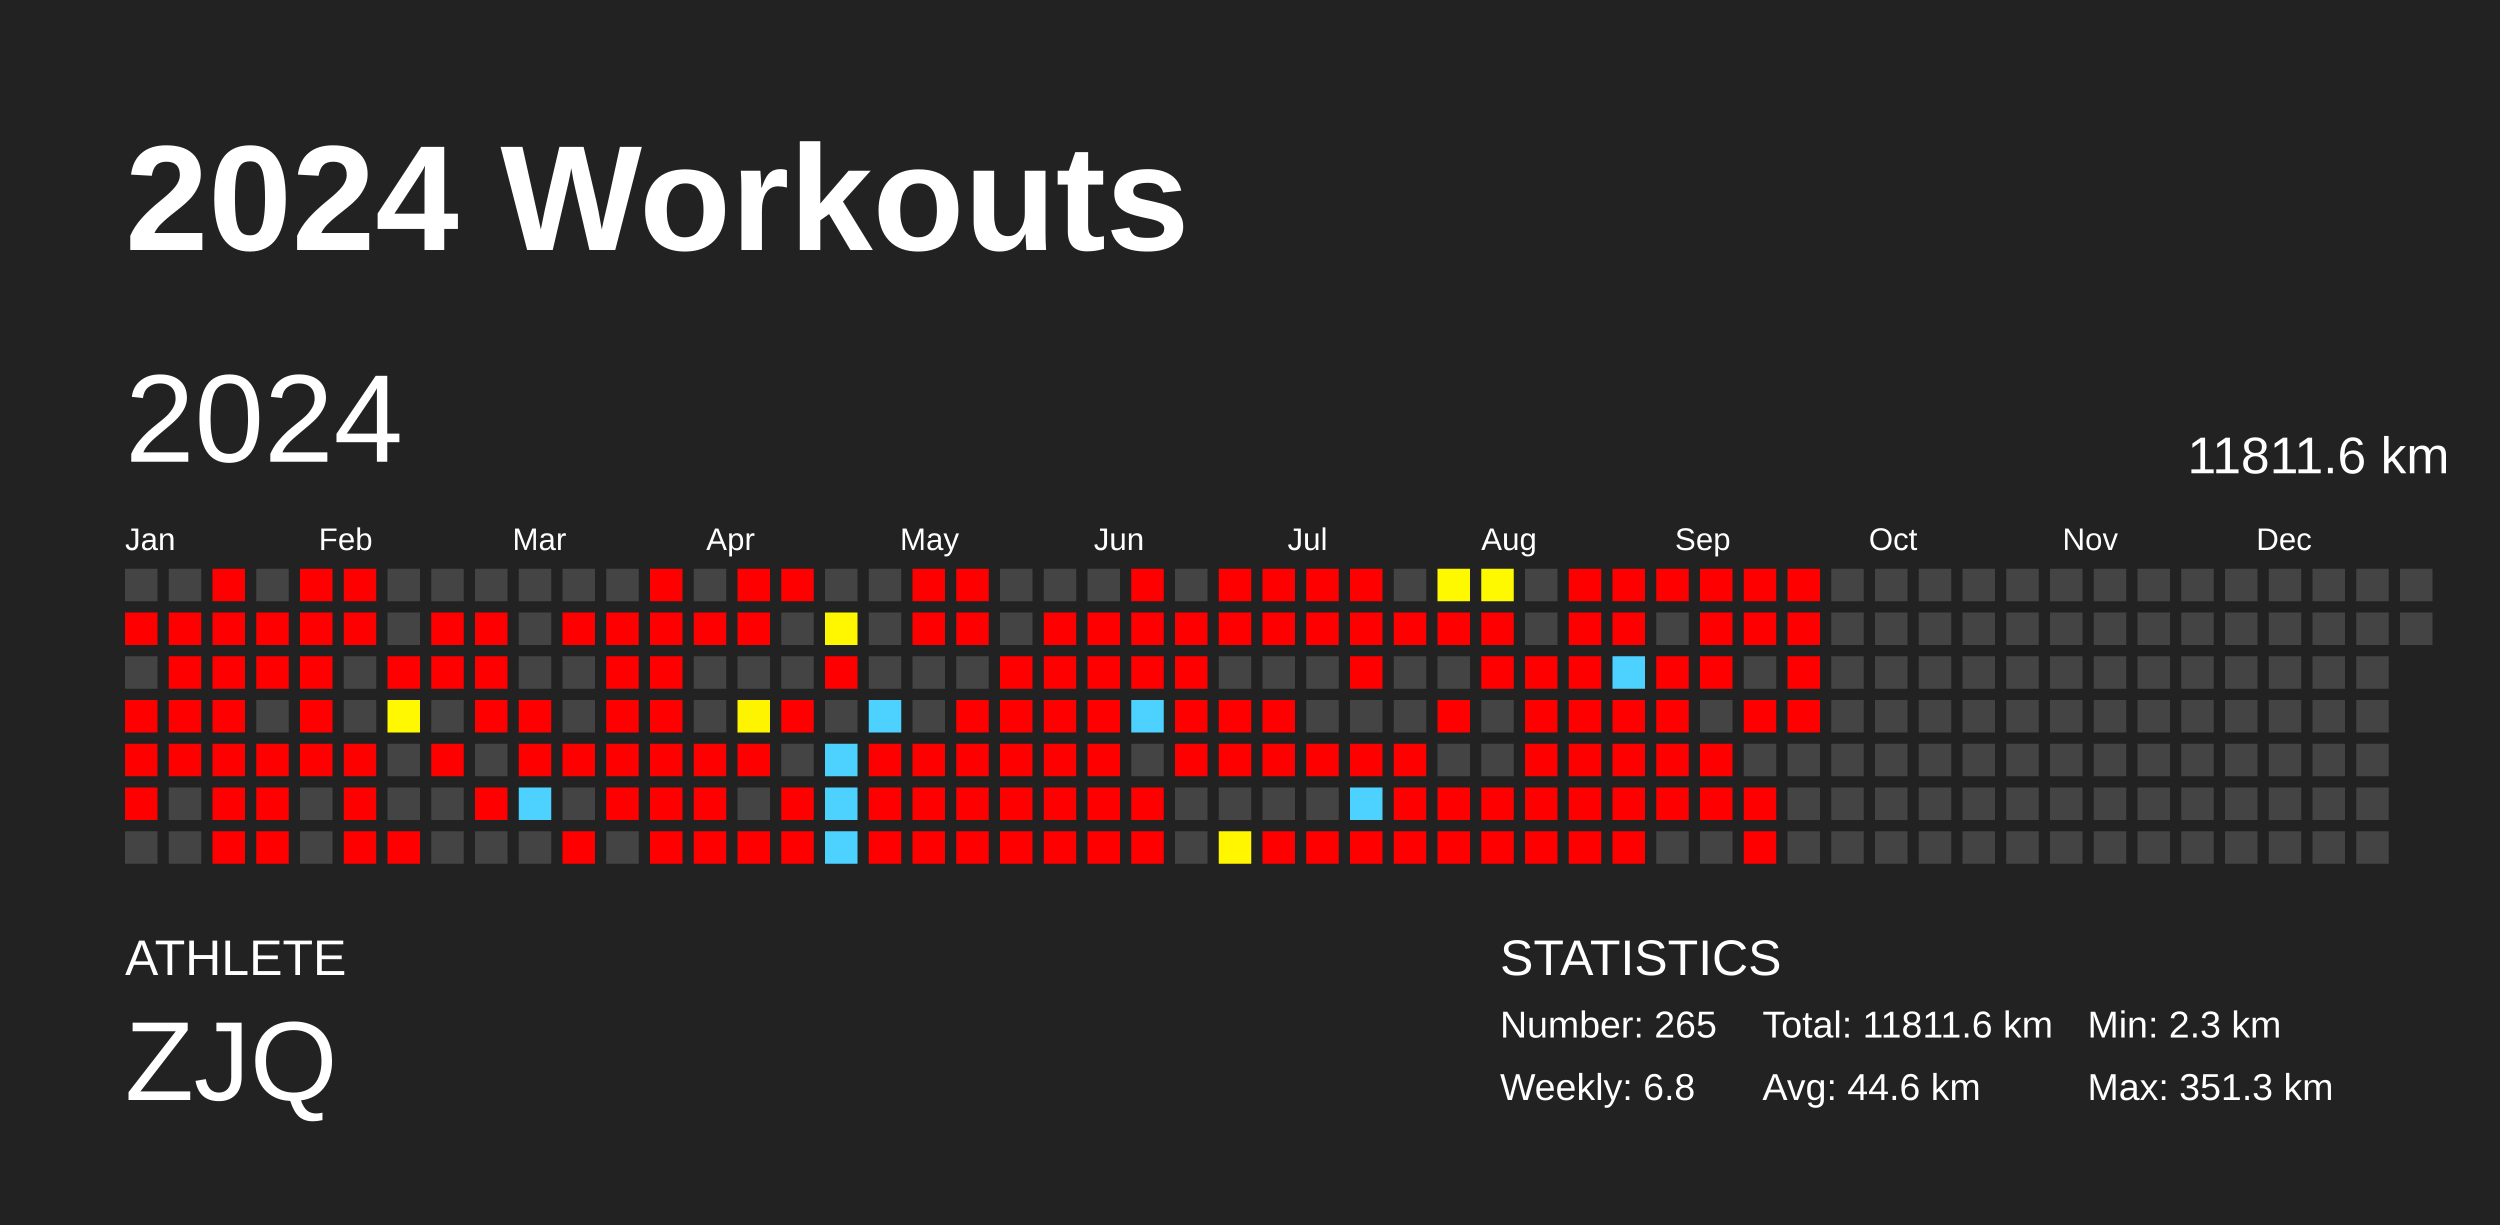
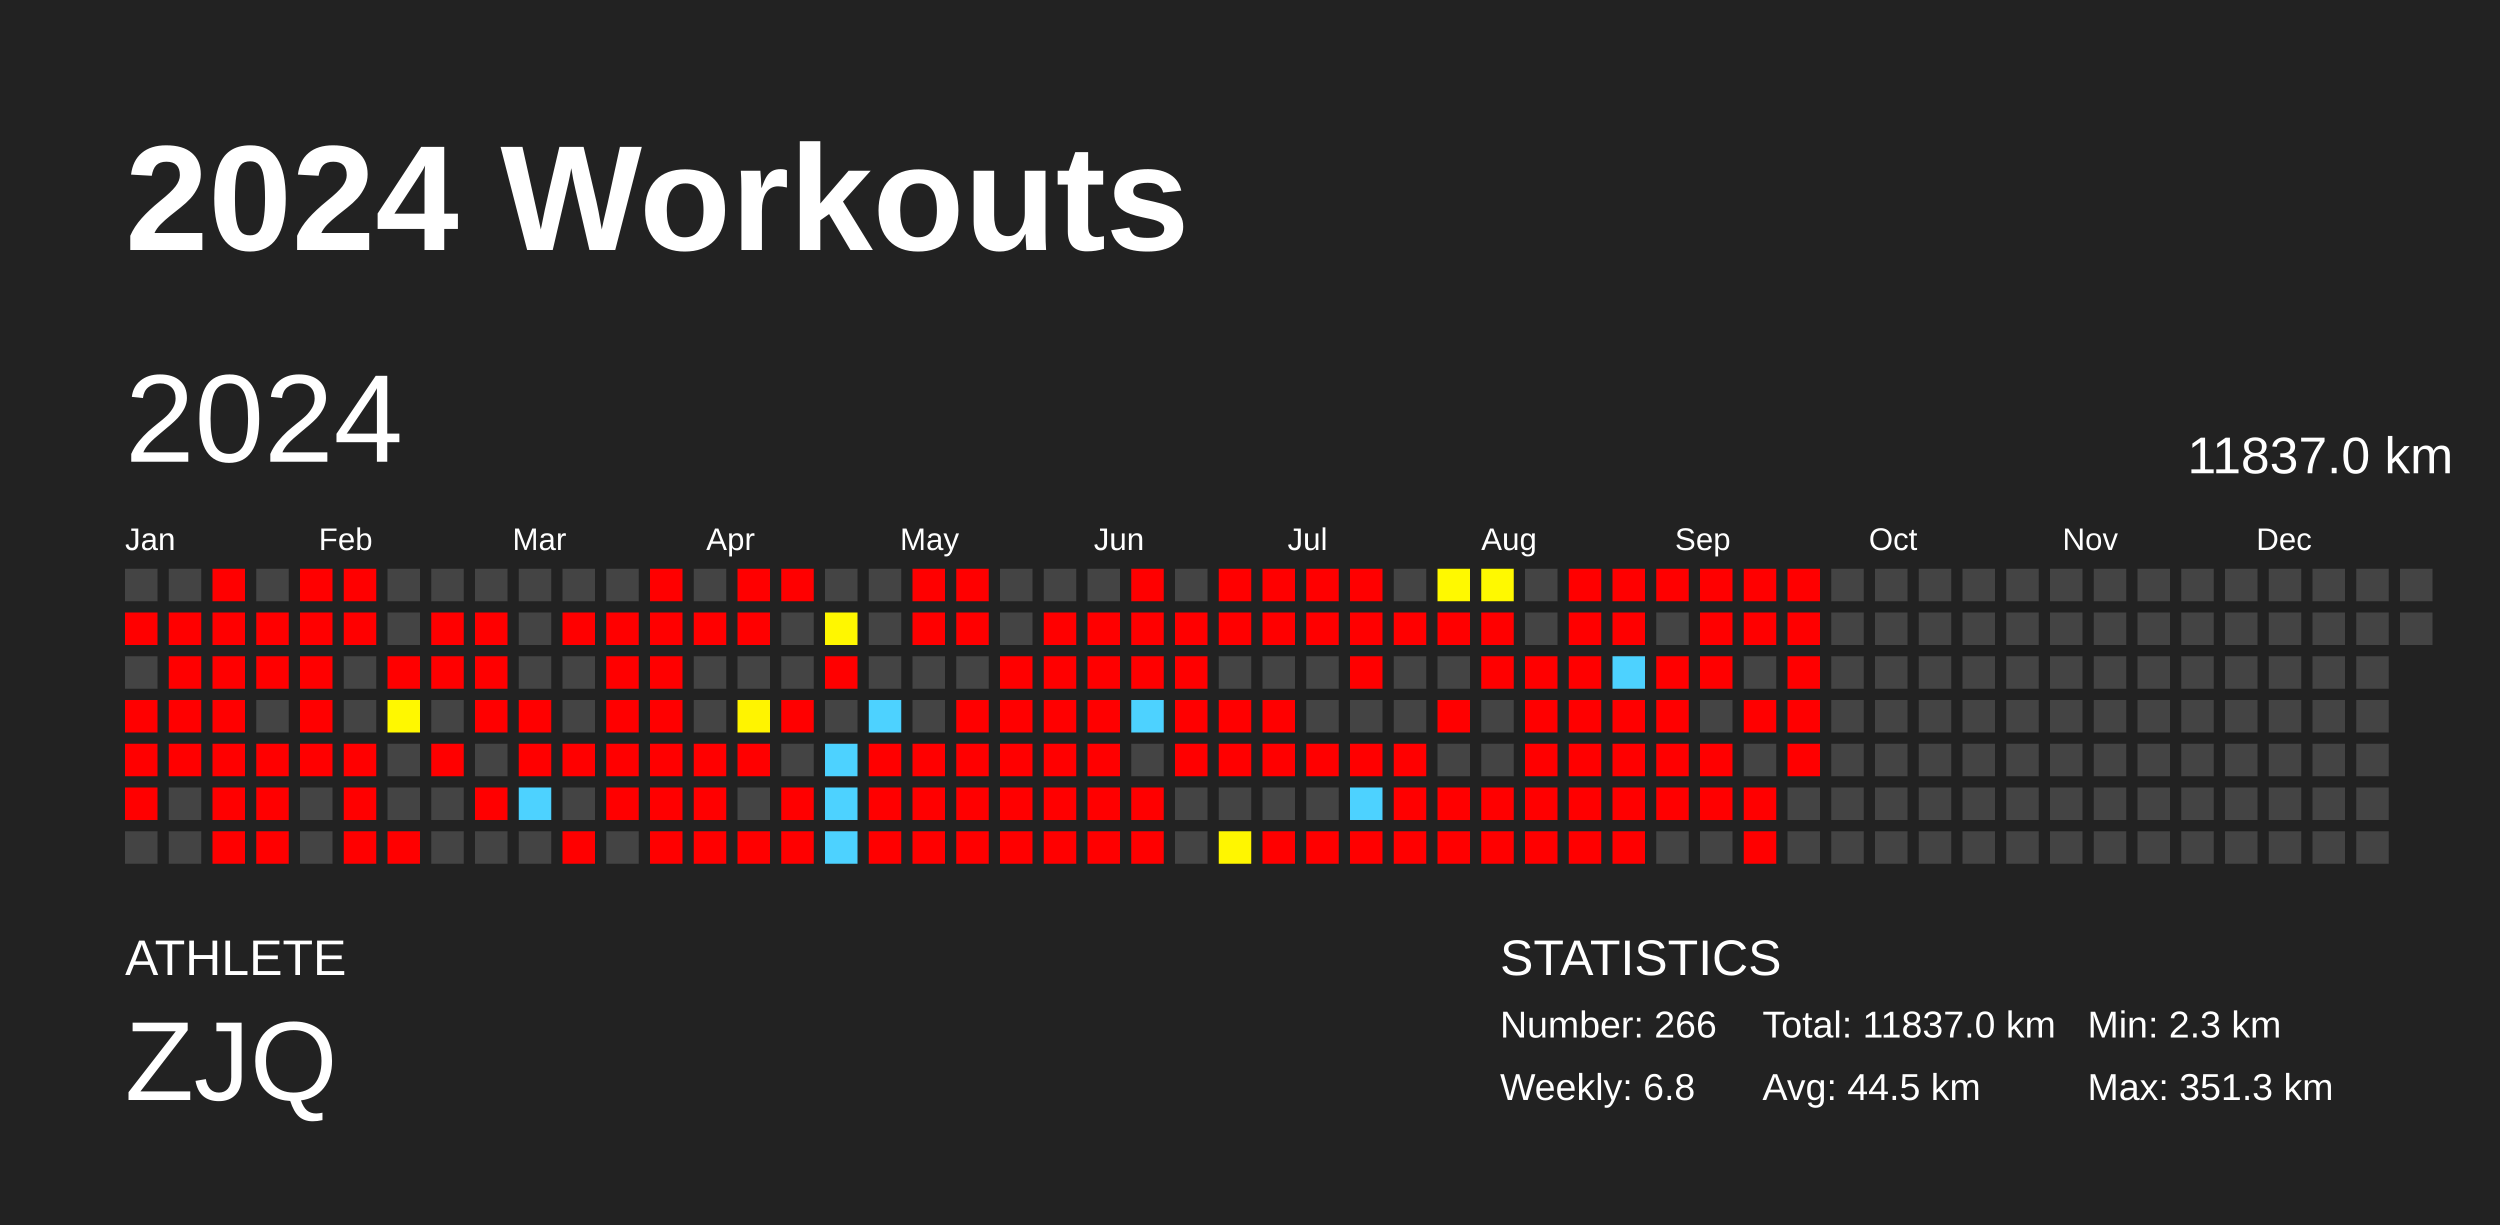
<svg xmlns="http://www.w3.org/2000/svg" baseProfile="full" height="98mm" version="1.1" viewBox="0,0,200,98" width="200mm">
  <defs />
  <rect fill="#222222" height="98" width="200" x="0" y="0" />
  <text fill="#FFFFFF" style="font-size:12px; font-family:Arial; font-weight:bold;" x="10" y="20">2024 Workouts</text>
  <text fill="#FFFFFF" style="font-size:4px; font-family:Arial" x="10" y="78">ATHLETE</text>
  <text fill="#FFFFFF" style="font-size:9px; font-family:Arial" x="10" y="88">ZJQ</text>
  <text fill="#FFFFFF" style="font-size:4px; font-family:Arial" x="120" y="78">STATISTICS</text>
-   <text fill="#FFFFFF" style="font-size:3px; font-family:Arial" x="120" y="83">Number: 265</text>
+   <text fill="#FFFFFF" style="font-size:3px; font-family:Arial" x="120" y="83">Number: 266</text>
  <text fill="#FFFFFF" style="font-size:3px; font-family:Arial" x="120" y="88">Weekly: 6.8</text>
-   <text fill="#FFFFFF" style="font-size:3px; font-family:Arial" x="141" y="83">Total: 11811.6 km</text>
-   <text fill="#FFFFFF" style="font-size:3px; font-family:Arial" x="141" y="88">Avg: 44.6 km</text>
+   <text fill="#FFFFFF" style="font-size:3px; font-family:Arial" x="141" y="83">Total: 11837.0 km</text>
+   <text fill="#FFFFFF" style="font-size:3px; font-family:Arial" x="141" y="88">Avg: 44.5 km</text>
  <text fill="#FFFFFF" style="font-size:3px; font-family:Arial" x="167" y="83">Min: 2.3 km</text>
  <text fill="#FFFFFF" style="font-size:3px; font-family:Arial" x="167" y="88">Max: 351.3 km</text>
  <text dominant-baseline="hanging" fill="#FFFFFF" style="font-size:10.0px; font-family:Arial;" x="10" y="30">2024</text>
-   <text dominant-baseline="hanging" fill="#FFFFFF" style="font-size:4.125px; font-family:Arial;" x="175" y="35">11811.6 km</text>
+   <text dominant-baseline="hanging" fill="#FFFFFF" style="font-size:4.125px; font-family:Arial;" x="175" y="35">11837.0 km</text>
  <text fill="#FFFFFF" style="font-size:2.5px; font-family:Arial" x="10.0" y="44">Jan</text>
  <text fill="#FFFFFF" style="font-size:2.5px; font-family:Arial" x="25.5" y="44">Feb</text>
  <text fill="#FFFFFF" style="font-size:2.5px; font-family:Arial" x="41.0" y="44">Mar</text>
  <text fill="#FFFFFF" style="font-size:2.5px; font-family:Arial" x="56.5" y="44">Apr</text>
  <text fill="#FFFFFF" style="font-size:2.5px; font-family:Arial" x="72.0" y="44">May</text>
  <text fill="#FFFFFF" style="font-size:2.5px; font-family:Arial" x="87.5" y="44">Jun</text>
  <text fill="#FFFFFF" style="font-size:2.5px; font-family:Arial" x="103.0" y="44">Jul</text>
  <text fill="#FFFFFF" style="font-size:2.5px; font-family:Arial" x="118.5" y="44">Aug</text>
  <text fill="#FFFFFF" style="font-size:2.5px; font-family:Arial" x="134.0" y="44">Sep</text>
  <text fill="#FFFFFF" style="font-size:2.5px; font-family:Arial" x="149.5" y="44">Oct</text>
  <text fill="#FFFFFF" style="font-size:2.5px; font-family:Arial" x="165.0" y="44">Nov</text>
  <text fill="#FFFFFF" style="font-size:2.5px; font-family:Arial" x="180.5" y="44">Dec</text>
  <rect fill="#444444" height="2.6" width="2.6" x="10.0" y="45.5" />
  <rect fill="red" height="2.6" width="2.6" x="10.0" y="49.0" />
  <rect fill="#444444" height="2.6" width="2.6" x="10.0" y="52.5" />
  <rect fill="red" height="2.6" width="2.6" x="10.0" y="56.0" />
  <rect fill="red" height="2.6" width="2.6" x="10.0" y="59.5" />
  <rect fill="red" height="2.6" width="2.6" x="10.0" y="63.0" />
  <rect fill="#444444" height="2.6" width="2.6" x="10.0" y="66.5" />
  <rect fill="#444444" height="2.6" width="2.6" x="13.5" y="45.5" />
  <rect fill="red" height="2.6" width="2.6" x="13.5" y="49.0" />
  <rect fill="red" height="2.6" width="2.6" x="13.5" y="52.5" />
  <rect fill="red" height="2.6" width="2.6" x="13.5" y="56.0" />
  <rect fill="red" height="2.6" width="2.6" x="13.5" y="59.5" />
  <rect fill="#444444" height="2.6" width="2.6" x="13.5" y="63.0" />
  <rect fill="#444444" height="2.6" width="2.6" x="13.5" y="66.5" />
  <rect fill="red" height="2.6" width="2.6" x="17.0" y="45.5" />
  <rect fill="red" height="2.6" width="2.6" x="17.0" y="49.0" />
  <rect fill="red" height="2.6" width="2.6" x="17.0" y="52.5" />
  <rect fill="red" height="2.6" width="2.6" x="17.0" y="56.0" />
  <rect fill="red" height="2.6" width="2.6" x="17.0" y="59.5" />
  <rect fill="red" height="2.6" width="2.6" x="17.0" y="63.0" />
  <rect fill="red" height="2.6" width="2.6" x="17.0" y="66.5" />
  <rect fill="#444444" height="2.6" width="2.6" x="20.5" y="45.5" />
  <rect fill="red" height="2.6" width="2.6" x="20.5" y="49.0" />
  <rect fill="red" height="2.6" width="2.6" x="20.5" y="52.5" />
  <rect fill="#444444" height="2.6" width="2.6" x="20.5" y="56.0" />
  <rect fill="red" height="2.6" width="2.6" x="20.5" y="59.5" />
  <rect fill="red" height="2.6" width="2.6" x="20.5" y="63.0" />
  <rect fill="red" height="2.6" width="2.6" x="20.5" y="66.5" />
  <rect fill="red" height="2.6" width="2.6" x="24.0" y="45.5" />
  <rect fill="red" height="2.6" width="2.6" x="24.0" y="49.0" />
  <rect fill="red" height="2.6" width="2.6" x="24.0" y="52.5" />
  <rect fill="red" height="2.6" width="2.6" x="24.0" y="56.0" />
  <rect fill="red" height="2.6" width="2.6" x="24.0" y="59.5" />
  <rect fill="#444444" height="2.6" width="2.6" x="24.0" y="63.0" />
  <rect fill="#444444" height="2.6" width="2.6" x="24.0" y="66.5" />
  <rect fill="red" height="2.6" width="2.6" x="27.5" y="45.5" />
  <rect fill="red" height="2.6" width="2.6" x="27.5" y="49.0" />
  <rect fill="#444444" height="2.6" width="2.6" x="27.5" y="52.5" />
  <rect fill="#444444" height="2.6" width="2.6" x="27.5" y="56.0" />
  <rect fill="red" height="2.6" width="2.6" x="27.5" y="59.5" />
  <rect fill="red" height="2.6" width="2.6" x="27.5" y="63.0" />
  <rect fill="red" height="2.6" width="2.6" x="27.5" y="66.5" />
  <rect fill="#444444" height="2.6" width="2.6" x="31.0" y="45.5" />
  <rect fill="#444444" height="2.6" width="2.6" x="31.0" y="49.0" />
  <rect fill="red" height="2.6" width="2.6" x="31.0" y="52.5" />
  <rect fill="#fff800" height="2.6" width="2.6" x="31.0" y="56.0" />
  <rect fill="#444444" height="2.6" width="2.6" x="31.0" y="59.5" />
  <rect fill="#444444" height="2.6" width="2.6" x="31.0" y="63.0" />
  <rect fill="red" height="2.6" width="2.6" x="31.0" y="66.5" />
  <rect fill="#444444" height="2.6" width="2.6" x="34.5" y="45.5" />
  <rect fill="red" height="2.6" width="2.6" x="34.5" y="49.0" />
  <rect fill="red" height="2.6" width="2.6" x="34.5" y="52.5" />
  <rect fill="#444444" height="2.6" width="2.6" x="34.5" y="56.0" />
  <rect fill="red" height="2.6" width="2.6" x="34.5" y="59.5" />
  <rect fill="#444444" height="2.6" width="2.6" x="34.5" y="63.0" />
  <rect fill="#444444" height="2.6" width="2.6" x="34.5" y="66.5" />
  <rect fill="#444444" height="2.6" width="2.6" x="38.0" y="45.5" />
  <rect fill="red" height="2.6" width="2.6" x="38.0" y="49.0" />
  <rect fill="red" height="2.6" width="2.6" x="38.0" y="52.5" />
  <rect fill="red" height="2.6" width="2.6" x="38.0" y="56.0" />
  <rect fill="#444444" height="2.6" width="2.6" x="38.0" y="59.5" />
  <rect fill="red" height="2.6" width="2.6" x="38.0" y="63.0" />
  <rect fill="#444444" height="2.6" width="2.6" x="38.0" y="66.5" />
  <rect fill="#444444" height="2.6" width="2.6" x="41.5" y="45.5" />
  <rect fill="#444444" height="2.6" width="2.6" x="41.5" y="49.0" />
  <rect fill="#444444" height="2.6" width="2.6" x="41.5" y="52.5" />
  <rect fill="red" height="2.6" width="2.6" x="41.5" y="56.0" />
  <rect fill="red" height="2.6" width="2.6" x="41.5" y="59.5" />
  <rect fill="#4dd2ff" height="2.6" width="2.6" x="41.5" y="63.0" />
  <rect fill="#444444" height="2.6" width="2.6" x="41.5" y="66.5" />
  <rect fill="#444444" height="2.6" width="2.6" x="45.0" y="45.5" />
  <rect fill="red" height="2.6" width="2.6" x="45.0" y="49.0" />
  <rect fill="#444444" height="2.6" width="2.6" x="45.0" y="52.5" />
  <rect fill="#444444" height="2.6" width="2.6" x="45.0" y="56.0" />
  <rect fill="red" height="2.6" width="2.6" x="45.0" y="59.5" />
  <rect fill="#444444" height="2.6" width="2.6" x="45.0" y="63.0" />
  <rect fill="red" height="2.6" width="2.6" x="45.0" y="66.5" />
  <rect fill="#444444" height="2.6" width="2.6" x="48.5" y="45.5" />
  <rect fill="red" height="2.6" width="2.6" x="48.5" y="49.0" />
  <rect fill="red" height="2.6" width="2.6" x="48.5" y="52.5" />
  <rect fill="red" height="2.6" width="2.6" x="48.5" y="56.0" />
  <rect fill="red" height="2.6" width="2.6" x="48.5" y="59.5" />
  <rect fill="red" height="2.6" width="2.6" x="48.5" y="63.0" />
  <rect fill="#444444" height="2.6" width="2.6" x="48.5" y="66.5" />
  <rect fill="red" height="2.6" width="2.6" x="52.0" y="45.5" />
  <rect fill="red" height="2.6" width="2.6" x="52.0" y="49.0" />
  <rect fill="red" height="2.6" width="2.6" x="52.0" y="52.5" />
  <rect fill="red" height="2.6" width="2.6" x="52.0" y="56.0" />
  <rect fill="red" height="2.6" width="2.6" x="52.0" y="59.5" />
  <rect fill="red" height="2.6" width="2.6" x="52.0" y="63.0" />
  <rect fill="red" height="2.6" width="2.6" x="52.0" y="66.5" />
  <rect fill="#444444" height="2.6" width="2.6" x="55.5" y="45.5" />
  <rect fill="red" height="2.6" width="2.6" x="55.5" y="49.0" />
  <rect fill="#444444" height="2.6" width="2.6" x="55.5" y="52.5" />
  <rect fill="#444444" height="2.6" width="2.6" x="55.5" y="56.0" />
  <rect fill="red" height="2.6" width="2.6" x="55.5" y="59.5" />
  <rect fill="red" height="2.6" width="2.6" x="55.5" y="63.0" />
  <rect fill="red" height="2.6" width="2.6" x="55.5" y="66.5" />
  <rect fill="red" height="2.6" width="2.6" x="59.0" y="45.5" />
  <rect fill="red" height="2.6" width="2.6" x="59.0" y="49.0" />
  <rect fill="#444444" height="2.6" width="2.6" x="59.0" y="52.5" />
  <rect fill="#fff400" height="2.6" width="2.6" x="59.0" y="56.0" />
  <rect fill="red" height="2.6" width="2.6" x="59.0" y="59.5" />
  <rect fill="#444444" height="2.6" width="2.6" x="59.0" y="63.0" />
  <rect fill="red" height="2.6" width="2.6" x="59.0" y="66.5" />
  <rect fill="red" height="2.6" width="2.6" x="62.5" y="45.5" />
  <rect fill="#444444" height="2.6" width="2.6" x="62.5" y="49.0" />
  <rect fill="#444444" height="2.6" width="2.6" x="62.5" y="52.5" />
  <rect fill="red" height="2.6" width="2.6" x="62.5" y="56.0" />
  <rect fill="#444444" height="2.6" width="2.6" x="62.5" y="59.5" />
  <rect fill="red" height="2.6" width="2.6" x="62.5" y="63.0" />
  <rect fill="red" height="2.6" width="2.6" x="62.5" y="66.5" />
  <rect fill="#444444" height="2.6" width="2.6" x="66.0" y="45.5" />
  <rect fill="#fff700" height="2.6" width="2.6" x="66.0" y="49.0" />
  <rect fill="red" height="2.6" width="2.6" x="66.0" y="52.5" />
  <rect fill="#444444" height="2.6" width="2.6" x="66.0" y="56.0" />
  <rect fill="#4dd2ff" height="2.6" width="2.6" x="66.0" y="59.5" />
  <rect fill="#4dd2ff" height="2.6" width="2.6" x="66.0" y="63.0" />
  <rect fill="#4dd2ff" height="2.6" width="2.6" x="66.0" y="66.5" />
  <rect fill="#444444" height="2.6" width="2.6" x="69.5" y="45.5" />
  <rect fill="#444444" height="2.6" width="2.6" x="69.5" y="49.0" />
  <rect fill="#444444" height="2.6" width="2.6" x="69.5" y="52.5" />
  <rect fill="#4dd2ff" height="2.6" width="2.6" x="69.5" y="56.0" />
  <rect fill="red" height="2.6" width="2.6" x="69.5" y="59.5" />
  <rect fill="red" height="2.6" width="2.6" x="69.5" y="63.0" />
  <rect fill="red" height="2.6" width="2.6" x="69.5" y="66.5" />
  <rect fill="red" height="2.6" width="2.6" x="73.0" y="45.5" />
  <rect fill="red" height="2.6" width="2.6" x="73.0" y="49.0" />
  <rect fill="#444444" height="2.6" width="2.6" x="73.0" y="52.5" />
  <rect fill="#444444" height="2.6" width="2.6" x="73.0" y="56.0" />
  <rect fill="red" height="2.6" width="2.6" x="73.0" y="59.5" />
  <rect fill="red" height="2.6" width="2.6" x="73.0" y="63.0" />
  <rect fill="red" height="2.6" width="2.6" x="73.0" y="66.5" />
  <rect fill="red" height="2.6" width="2.6" x="76.5" y="45.5" />
  <rect fill="red" height="2.6" width="2.6" x="76.5" y="49.0" />
  <rect fill="#444444" height="2.6" width="2.6" x="76.5" y="52.5" />
  <rect fill="red" height="2.6" width="2.6" x="76.5" y="56.0" />
  <rect fill="red" height="2.6" width="2.6" x="76.5" y="59.5" />
  <rect fill="red" height="2.6" width="2.6" x="76.5" y="63.0" />
  <rect fill="red" height="2.6" width="2.6" x="76.5" y="66.5" />
  <rect fill="#444444" height="2.6" width="2.6" x="80.0" y="45.5" />
  <rect fill="#444444" height="2.6" width="2.6" x="80.0" y="49.0" />
  <rect fill="red" height="2.6" width="2.6" x="80.0" y="52.5" />
  <rect fill="red" height="2.6" width="2.6" x="80.0" y="56.0" />
  <rect fill="red" height="2.6" width="2.6" x="80.0" y="59.5" />
  <rect fill="red" height="2.6" width="2.6" x="80.0" y="63.0" />
  <rect fill="red" height="2.6" width="2.6" x="80.0" y="66.5" />
  <rect fill="#444444" height="2.6" width="2.6" x="83.5" y="45.5" />
  <rect fill="red" height="2.6" width="2.6" x="83.5" y="49.0" />
  <rect fill="red" height="2.6" width="2.6" x="83.5" y="52.5" />
  <rect fill="red" height="2.6" width="2.6" x="83.5" y="56.0" />
  <rect fill="red" height="2.6" width="2.6" x="83.5" y="59.5" />
  <rect fill="red" height="2.6" width="2.6" x="83.5" y="63.0" />
  <rect fill="red" height="2.6" width="2.6" x="83.5" y="66.5" />
  <rect fill="#444444" height="2.6" width="2.6" x="87.0" y="45.5" />
  <rect fill="red" height="2.6" width="2.6" x="87.0" y="49.0" />
  <rect fill="red" height="2.6" width="2.6" x="87.0" y="52.5" />
  <rect fill="red" height="2.6" width="2.6" x="87.0" y="56.0" />
  <rect fill="red" height="2.6" width="2.6" x="87.0" y="59.5" />
  <rect fill="red" height="2.6" width="2.6" x="87.0" y="63.0" />
  <rect fill="red" height="2.6" width="2.6" x="87.0" y="66.5" />
  <rect fill="red" height="2.6" width="2.6" x="90.5" y="45.5" />
  <rect fill="red" height="2.6" width="2.6" x="90.5" y="49.0" />
  <rect fill="red" height="2.6" width="2.6" x="90.5" y="52.5" />
  <rect fill="#4dd2ff" height="2.6" width="2.6" x="90.5" y="56.0" />
  <rect fill="#444444" height="2.6" width="2.6" x="90.5" y="59.5" />
  <rect fill="red" height="2.6" width="2.6" x="90.5" y="63.0" />
  <rect fill="red" height="2.6" width="2.6" x="90.5" y="66.5" />
  <rect fill="#444444" height="2.6" width="2.6" x="94.0" y="45.5" />
  <rect fill="red" height="2.6" width="2.6" x="94.0" y="49.0" />
  <rect fill="red" height="2.6" width="2.6" x="94.0" y="52.5" />
  <rect fill="red" height="2.6" width="2.6" x="94.0" y="56.0" />
  <rect fill="red" height="2.6" width="2.6" x="94.0" y="59.5" />
  <rect fill="#444444" height="2.6" width="2.6" x="94.0" y="63.0" />
  <rect fill="#444444" height="2.6" width="2.6" x="94.0" y="66.5" />
  <rect fill="red" height="2.6" width="2.6" x="97.5" y="45.5" />
  <rect fill="red" height="2.6" width="2.6" x="97.5" y="49.0" />
  <rect fill="#444444" height="2.6" width="2.6" x="97.5" y="52.5" />
  <rect fill="red" height="2.6" width="2.6" x="97.5" y="56.0" />
  <rect fill="red" height="2.6" width="2.6" x="97.5" y="59.5" />
  <rect fill="#444444" height="2.6" width="2.6" x="97.5" y="63.0" />
  <rect fill="#fff600" height="2.6" width="2.6" x="97.5" y="66.5" />
  <rect fill="red" height="2.6" width="2.6" x="101.0" y="45.5" />
  <rect fill="red" height="2.6" width="2.6" x="101.0" y="49.0" />
  <rect fill="#444444" height="2.6" width="2.6" x="101.0" y="52.5" />
  <rect fill="red" height="2.6" width="2.6" x="101.0" y="56.0" />
  <rect fill="red" height="2.6" width="2.6" x="101.0" y="59.5" />
  <rect fill="#444444" height="2.6" width="2.6" x="101.0" y="63.0" />
  <rect fill="red" height="2.6" width="2.6" x="101.0" y="66.5" />
  <rect fill="red" height="2.6" width="2.6" x="104.5" y="45.5" />
  <rect fill="red" height="2.6" width="2.6" x="104.5" y="49.0" />
  <rect fill="#444444" height="2.6" width="2.6" x="104.5" y="52.5" />
  <rect fill="#444444" height="2.6" width="2.6" x="104.5" y="56.0" />
  <rect fill="red" height="2.6" width="2.6" x="104.5" y="59.5" />
  <rect fill="#444444" height="2.6" width="2.6" x="104.5" y="63.0" />
  <rect fill="red" height="2.6" width="2.6" x="104.5" y="66.5" />
  <rect fill="red" height="2.6" width="2.6" x="108.0" y="45.5" />
  <rect fill="red" height="2.6" width="2.6" x="108.0" y="49.0" />
  <rect fill="red" height="2.6" width="2.6" x="108.0" y="52.5" />
  <rect fill="#444444" height="2.6" width="2.6" x="108.0" y="56.0" />
  <rect fill="red" height="2.6" width="2.6" x="108.0" y="59.5" />
  <rect fill="#4dd2ff" height="2.6" width="2.6" x="108.0" y="63.0" />
  <rect fill="red" height="2.6" width="2.6" x="108.0" y="66.5" />
  <rect fill="#444444" height="2.6" width="2.6" x="111.5" y="45.5" />
  <rect fill="red" height="2.6" width="2.6" x="111.5" y="49.0" />
  <rect fill="#444444" height="2.6" width="2.6" x="111.5" y="52.5" />
  <rect fill="#444444" height="2.6" width="2.6" x="111.5" y="56.0" />
  <rect fill="red" height="2.6" width="2.6" x="111.5" y="59.5" />
  <rect fill="red" height="2.6" width="2.6" x="111.5" y="63.0" />
  <rect fill="red" height="2.6" width="2.6" x="111.5" y="66.5" />
  <rect fill="#fff900" height="2.6" width="2.6" x="115.0" y="45.5" />
  <rect fill="red" height="2.6" width="2.6" x="115.0" y="49.0" />
  <rect fill="#444444" height="2.6" width="2.6" x="115.0" y="52.5" />
  <rect fill="red" height="2.6" width="2.6" x="115.0" y="56.0" />
  <rect fill="#444444" height="2.6" width="2.6" x="115.0" y="59.5" />
  <rect fill="red" height="2.6" width="2.6" x="115.0" y="63.0" />
  <rect fill="red" height="2.6" width="2.6" x="115.0" y="66.5" />
  <rect fill="#fff900" height="2.6" width="2.6" x="118.5" y="45.5" />
  <rect fill="red" height="2.6" width="2.6" x="118.5" y="49.0" />
  <rect fill="red" height="2.6" width="2.6" x="118.5" y="52.5" />
  <rect fill="#444444" height="2.6" width="2.6" x="118.5" y="56.0" />
  <rect fill="#444444" height="2.6" width="2.6" x="118.5" y="59.5" />
  <rect fill="red" height="2.6" width="2.6" x="118.5" y="63.0" />
  <rect fill="red" height="2.6" width="2.6" x="118.5" y="66.5" />
  <rect fill="#444444" height="2.6" width="2.6" x="122.0" y="45.5" />
  <rect fill="#444444" height="2.6" width="2.6" x="122.0" y="49.0" />
  <rect fill="red" height="2.6" width="2.6" x="122.0" y="52.5" />
  <rect fill="red" height="2.6" width="2.6" x="122.0" y="56.0" />
  <rect fill="red" height="2.6" width="2.6" x="122.0" y="59.5" />
  <rect fill="red" height="2.6" width="2.6" x="122.0" y="63.0" />
  <rect fill="red" height="2.6" width="2.6" x="122.0" y="66.5" />
  <rect fill="red" height="2.6" width="2.6" x="125.5" y="45.5" />
  <rect fill="red" height="2.6" width="2.6" x="125.5" y="49.0" />
  <rect fill="red" height="2.6" width="2.6" x="125.5" y="52.5" />
  <rect fill="red" height="2.6" width="2.6" x="125.5" y="56.0" />
  <rect fill="red" height="2.6" width="2.6" x="125.5" y="59.5" />
  <rect fill="red" height="2.6" width="2.6" x="125.5" y="63.0" />
  <rect fill="red" height="2.6" width="2.6" x="125.5" y="66.5" />
  <rect fill="red" height="2.6" width="2.6" x="129.0" y="45.5" />
  <rect fill="red" height="2.6" width="2.6" x="129.0" y="49.0" />
  <rect fill="#4dd2ff" height="2.6" width="2.6" x="129.0" y="52.5" />
  <rect fill="red" height="2.6" width="2.6" x="129.0" y="56.0" />
  <rect fill="red" height="2.6" width="2.6" x="129.0" y="59.5" />
  <rect fill="red" height="2.6" width="2.6" x="129.0" y="63.0" />
  <rect fill="red" height="2.6" width="2.6" x="129.0" y="66.5" />
  <rect fill="red" height="2.6" width="2.6" x="132.5" y="45.5" />
  <rect fill="#444444" height="2.6" width="2.6" x="132.5" y="49.0" />
  <rect fill="red" height="2.6" width="2.6" x="132.5" y="52.5" />
  <rect fill="red" height="2.6" width="2.6" x="132.5" y="56.0" />
  <rect fill="red" height="2.6" width="2.6" x="132.5" y="59.5" />
  <rect fill="red" height="2.6" width="2.6" x="132.5" y="63.0" />
  <rect fill="#444444" height="2.6" width="2.6" x="132.5" y="66.5" />
  <rect fill="red" height="2.6" width="2.6" x="136.0" y="45.5" />
  <rect fill="red" height="2.6" width="2.6" x="136.0" y="49.0" />
  <rect fill="red" height="2.6" width="2.6" x="136.0" y="52.5" />
  <rect fill="#444444" height="2.6" width="2.6" x="136.0" y="56.0" />
  <rect fill="red" height="2.6" width="2.6" x="136.0" y="59.5" />
  <rect fill="red" height="2.6" width="2.6" x="136.0" y="63.0" />
  <rect fill="#444444" height="2.6" width="2.6" x="136.0" y="66.5" />
  <rect fill="red" height="2.6" width="2.6" x="139.5" y="45.5" />
  <rect fill="red" height="2.6" width="2.6" x="139.5" y="49.0" />
  <rect fill="#444444" height="2.6" width="2.6" x="139.5" y="52.5" />
  <rect fill="red" height="2.6" width="2.6" x="139.5" y="56.0" />
  <rect fill="#444444" height="2.6" width="2.6" x="139.5" y="59.5" />
  <rect fill="red" height="2.6" width="2.6" x="139.5" y="63.0" />
  <rect fill="red" height="2.6" width="2.6" x="139.5" y="66.5" />
  <rect fill="red" height="2.6" width="2.6" x="143.0" y="45.5" />
  <rect fill="red" height="2.6" width="2.6" x="143.0" y="49.0" />
  <rect fill="red" height="2.6" width="2.6" x="143.0" y="52.5" />
  <rect fill="red" height="2.6" width="2.6" x="143.0" y="56.0" />
-   <rect fill="#444444" height="2.6" width="2.6" x="143.0" y="59.5" />
+   <rect fill="red" height="2.6" width="2.6" x="143.0" y="59.5" />
  <rect fill="#444444" height="2.6" width="2.6" x="143.0" y="63.0" />
  <rect fill="#444444" height="2.6" width="2.6" x="143.0" y="66.5" />
  <rect fill="#444444" height="2.6" width="2.6" x="146.5" y="45.5" />
  <rect fill="#444444" height="2.6" width="2.6" x="146.5" y="49.0" />
  <rect fill="#444444" height="2.6" width="2.6" x="146.5" y="52.5" />
  <rect fill="#444444" height="2.6" width="2.6" x="146.5" y="56.0" />
  <rect fill="#444444" height="2.6" width="2.6" x="146.5" y="59.5" />
  <rect fill="#444444" height="2.6" width="2.6" x="146.5" y="63.0" />
  <rect fill="#444444" height="2.6" width="2.6" x="146.5" y="66.5" />
  <rect fill="#444444" height="2.6" width="2.6" x="150.0" y="45.5" />
  <rect fill="#444444" height="2.6" width="2.6" x="150.0" y="49.0" />
  <rect fill="#444444" height="2.6" width="2.6" x="150.0" y="52.5" />
  <rect fill="#444444" height="2.6" width="2.6" x="150.0" y="56.0" />
  <rect fill="#444444" height="2.6" width="2.6" x="150.0" y="59.5" />
  <rect fill="#444444" height="2.6" width="2.6" x="150.0" y="63.0" />
  <rect fill="#444444" height="2.6" width="2.6" x="150.0" y="66.5" />
  <rect fill="#444444" height="2.6" width="2.6" x="153.5" y="45.5" />
  <rect fill="#444444" height="2.6" width="2.6" x="153.5" y="49.0" />
  <rect fill="#444444" height="2.6" width="2.6" x="153.5" y="52.5" />
  <rect fill="#444444" height="2.6" width="2.6" x="153.5" y="56.0" />
  <rect fill="#444444" height="2.6" width="2.6" x="153.5" y="59.5" />
  <rect fill="#444444" height="2.6" width="2.6" x="153.5" y="63.0" />
  <rect fill="#444444" height="2.6" width="2.6" x="153.5" y="66.5" />
  <rect fill="#444444" height="2.6" width="2.6" x="157.0" y="45.5" />
  <rect fill="#444444" height="2.6" width="2.6" x="157.0" y="49.0" />
  <rect fill="#444444" height="2.6" width="2.6" x="157.0" y="52.5" />
  <rect fill="#444444" height="2.6" width="2.6" x="157.0" y="56.0" />
  <rect fill="#444444" height="2.6" width="2.6" x="157.0" y="59.5" />
  <rect fill="#444444" height="2.6" width="2.6" x="157.0" y="63.0" />
  <rect fill="#444444" height="2.6" width="2.6" x="157.0" y="66.5" />
  <rect fill="#444444" height="2.6" width="2.6" x="160.5" y="45.5" />
  <rect fill="#444444" height="2.6" width="2.6" x="160.5" y="49.0" />
  <rect fill="#444444" height="2.6" width="2.6" x="160.5" y="52.5" />
  <rect fill="#444444" height="2.6" width="2.6" x="160.5" y="56.0" />
  <rect fill="#444444" height="2.6" width="2.6" x="160.5" y="59.5" />
  <rect fill="#444444" height="2.6" width="2.6" x="160.5" y="63.0" />
  <rect fill="#444444" height="2.6" width="2.6" x="160.5" y="66.5" />
  <rect fill="#444444" height="2.6" width="2.6" x="164.0" y="45.5" />
  <rect fill="#444444" height="2.6" width="2.6" x="164.0" y="49.0" />
  <rect fill="#444444" height="2.6" width="2.6" x="164.0" y="52.5" />
  <rect fill="#444444" height="2.6" width="2.6" x="164.0" y="56.0" />
  <rect fill="#444444" height="2.6" width="2.6" x="164.0" y="59.5" />
  <rect fill="#444444" height="2.6" width="2.6" x="164.0" y="63.0" />
  <rect fill="#444444" height="2.6" width="2.6" x="164.0" y="66.5" />
  <rect fill="#444444" height="2.6" width="2.6" x="167.5" y="45.5" />
  <rect fill="#444444" height="2.6" width="2.6" x="167.5" y="49.0" />
  <rect fill="#444444" height="2.6" width="2.6" x="167.5" y="52.5" />
  <rect fill="#444444" height="2.6" width="2.6" x="167.5" y="56.0" />
  <rect fill="#444444" height="2.6" width="2.6" x="167.5" y="59.5" />
  <rect fill="#444444" height="2.6" width="2.6" x="167.5" y="63.0" />
  <rect fill="#444444" height="2.6" width="2.6" x="167.5" y="66.5" />
  <rect fill="#444444" height="2.6" width="2.6" x="171.0" y="45.5" />
  <rect fill="#444444" height="2.6" width="2.6" x="171.0" y="49.0" />
  <rect fill="#444444" height="2.6" width="2.6" x="171.0" y="52.5" />
  <rect fill="#444444" height="2.6" width="2.6" x="171.0" y="56.0" />
  <rect fill="#444444" height="2.6" width="2.6" x="171.0" y="59.5" />
  <rect fill="#444444" height="2.6" width="2.6" x="171.0" y="63.0" />
  <rect fill="#444444" height="2.6" width="2.6" x="171.0" y="66.5" />
  <rect fill="#444444" height="2.6" width="2.6" x="174.5" y="45.5" />
  <rect fill="#444444" height="2.6" width="2.6" x="174.5" y="49.0" />
  <rect fill="#444444" height="2.6" width="2.6" x="174.5" y="52.5" />
  <rect fill="#444444" height="2.6" width="2.6" x="174.5" y="56.0" />
  <rect fill="#444444" height="2.6" width="2.6" x="174.5" y="59.5" />
  <rect fill="#444444" height="2.6" width="2.6" x="174.5" y="63.0" />
  <rect fill="#444444" height="2.6" width="2.6" x="174.5" y="66.5" />
  <rect fill="#444444" height="2.6" width="2.6" x="178.0" y="45.5" />
  <rect fill="#444444" height="2.6" width="2.6" x="178.0" y="49.0" />
  <rect fill="#444444" height="2.6" width="2.6" x="178.0" y="52.5" />
  <rect fill="#444444" height="2.6" width="2.6" x="178.0" y="56.0" />
  <rect fill="#444444" height="2.6" width="2.6" x="178.0" y="59.5" />
  <rect fill="#444444" height="2.6" width="2.6" x="178.0" y="63.0" />
  <rect fill="#444444" height="2.6" width="2.6" x="178.0" y="66.5" />
  <rect fill="#444444" height="2.6" width="2.6" x="181.5" y="45.5" />
  <rect fill="#444444" height="2.6" width="2.6" x="181.5" y="49.0" />
  <rect fill="#444444" height="2.6" width="2.6" x="181.5" y="52.5" />
  <rect fill="#444444" height="2.6" width="2.6" x="181.5" y="56.0" />
  <rect fill="#444444" height="2.6" width="2.6" x="181.5" y="59.5" />
  <rect fill="#444444" height="2.6" width="2.6" x="181.5" y="63.0" />
  <rect fill="#444444" height="2.6" width="2.6" x="181.5" y="66.5" />
  <rect fill="#444444" height="2.6" width="2.6" x="185.0" y="45.5" />
  <rect fill="#444444" height="2.6" width="2.6" x="185.0" y="49.0" />
  <rect fill="#444444" height="2.6" width="2.6" x="185.0" y="52.5" />
  <rect fill="#444444" height="2.6" width="2.6" x="185.0" y="56.0" />
  <rect fill="#444444" height="2.6" width="2.6" x="185.0" y="59.5" />
  <rect fill="#444444" height="2.6" width="2.6" x="185.0" y="63.0" />
  <rect fill="#444444" height="2.6" width="2.6" x="185.0" y="66.5" />
  <rect fill="#444444" height="2.6" width="2.6" x="188.5" y="45.5" />
  <rect fill="#444444" height="2.6" width="2.6" x="188.5" y="49.0" />
  <rect fill="#444444" height="2.6" width="2.6" x="188.5" y="52.5" />
  <rect fill="#444444" height="2.6" width="2.6" x="188.5" y="56.0" />
  <rect fill="#444444" height="2.6" width="2.6" x="188.5" y="59.5" />
  <rect fill="#444444" height="2.6" width="2.6" x="188.5" y="63.0" />
  <rect fill="#444444" height="2.6" width="2.6" x="188.5" y="66.5" />
  <rect fill="#444444" height="2.6" width="2.6" x="192.0" y="45.5" />
  <rect fill="#444444" height="2.6" width="2.6" x="192.0" y="49.0" />
</svg>
